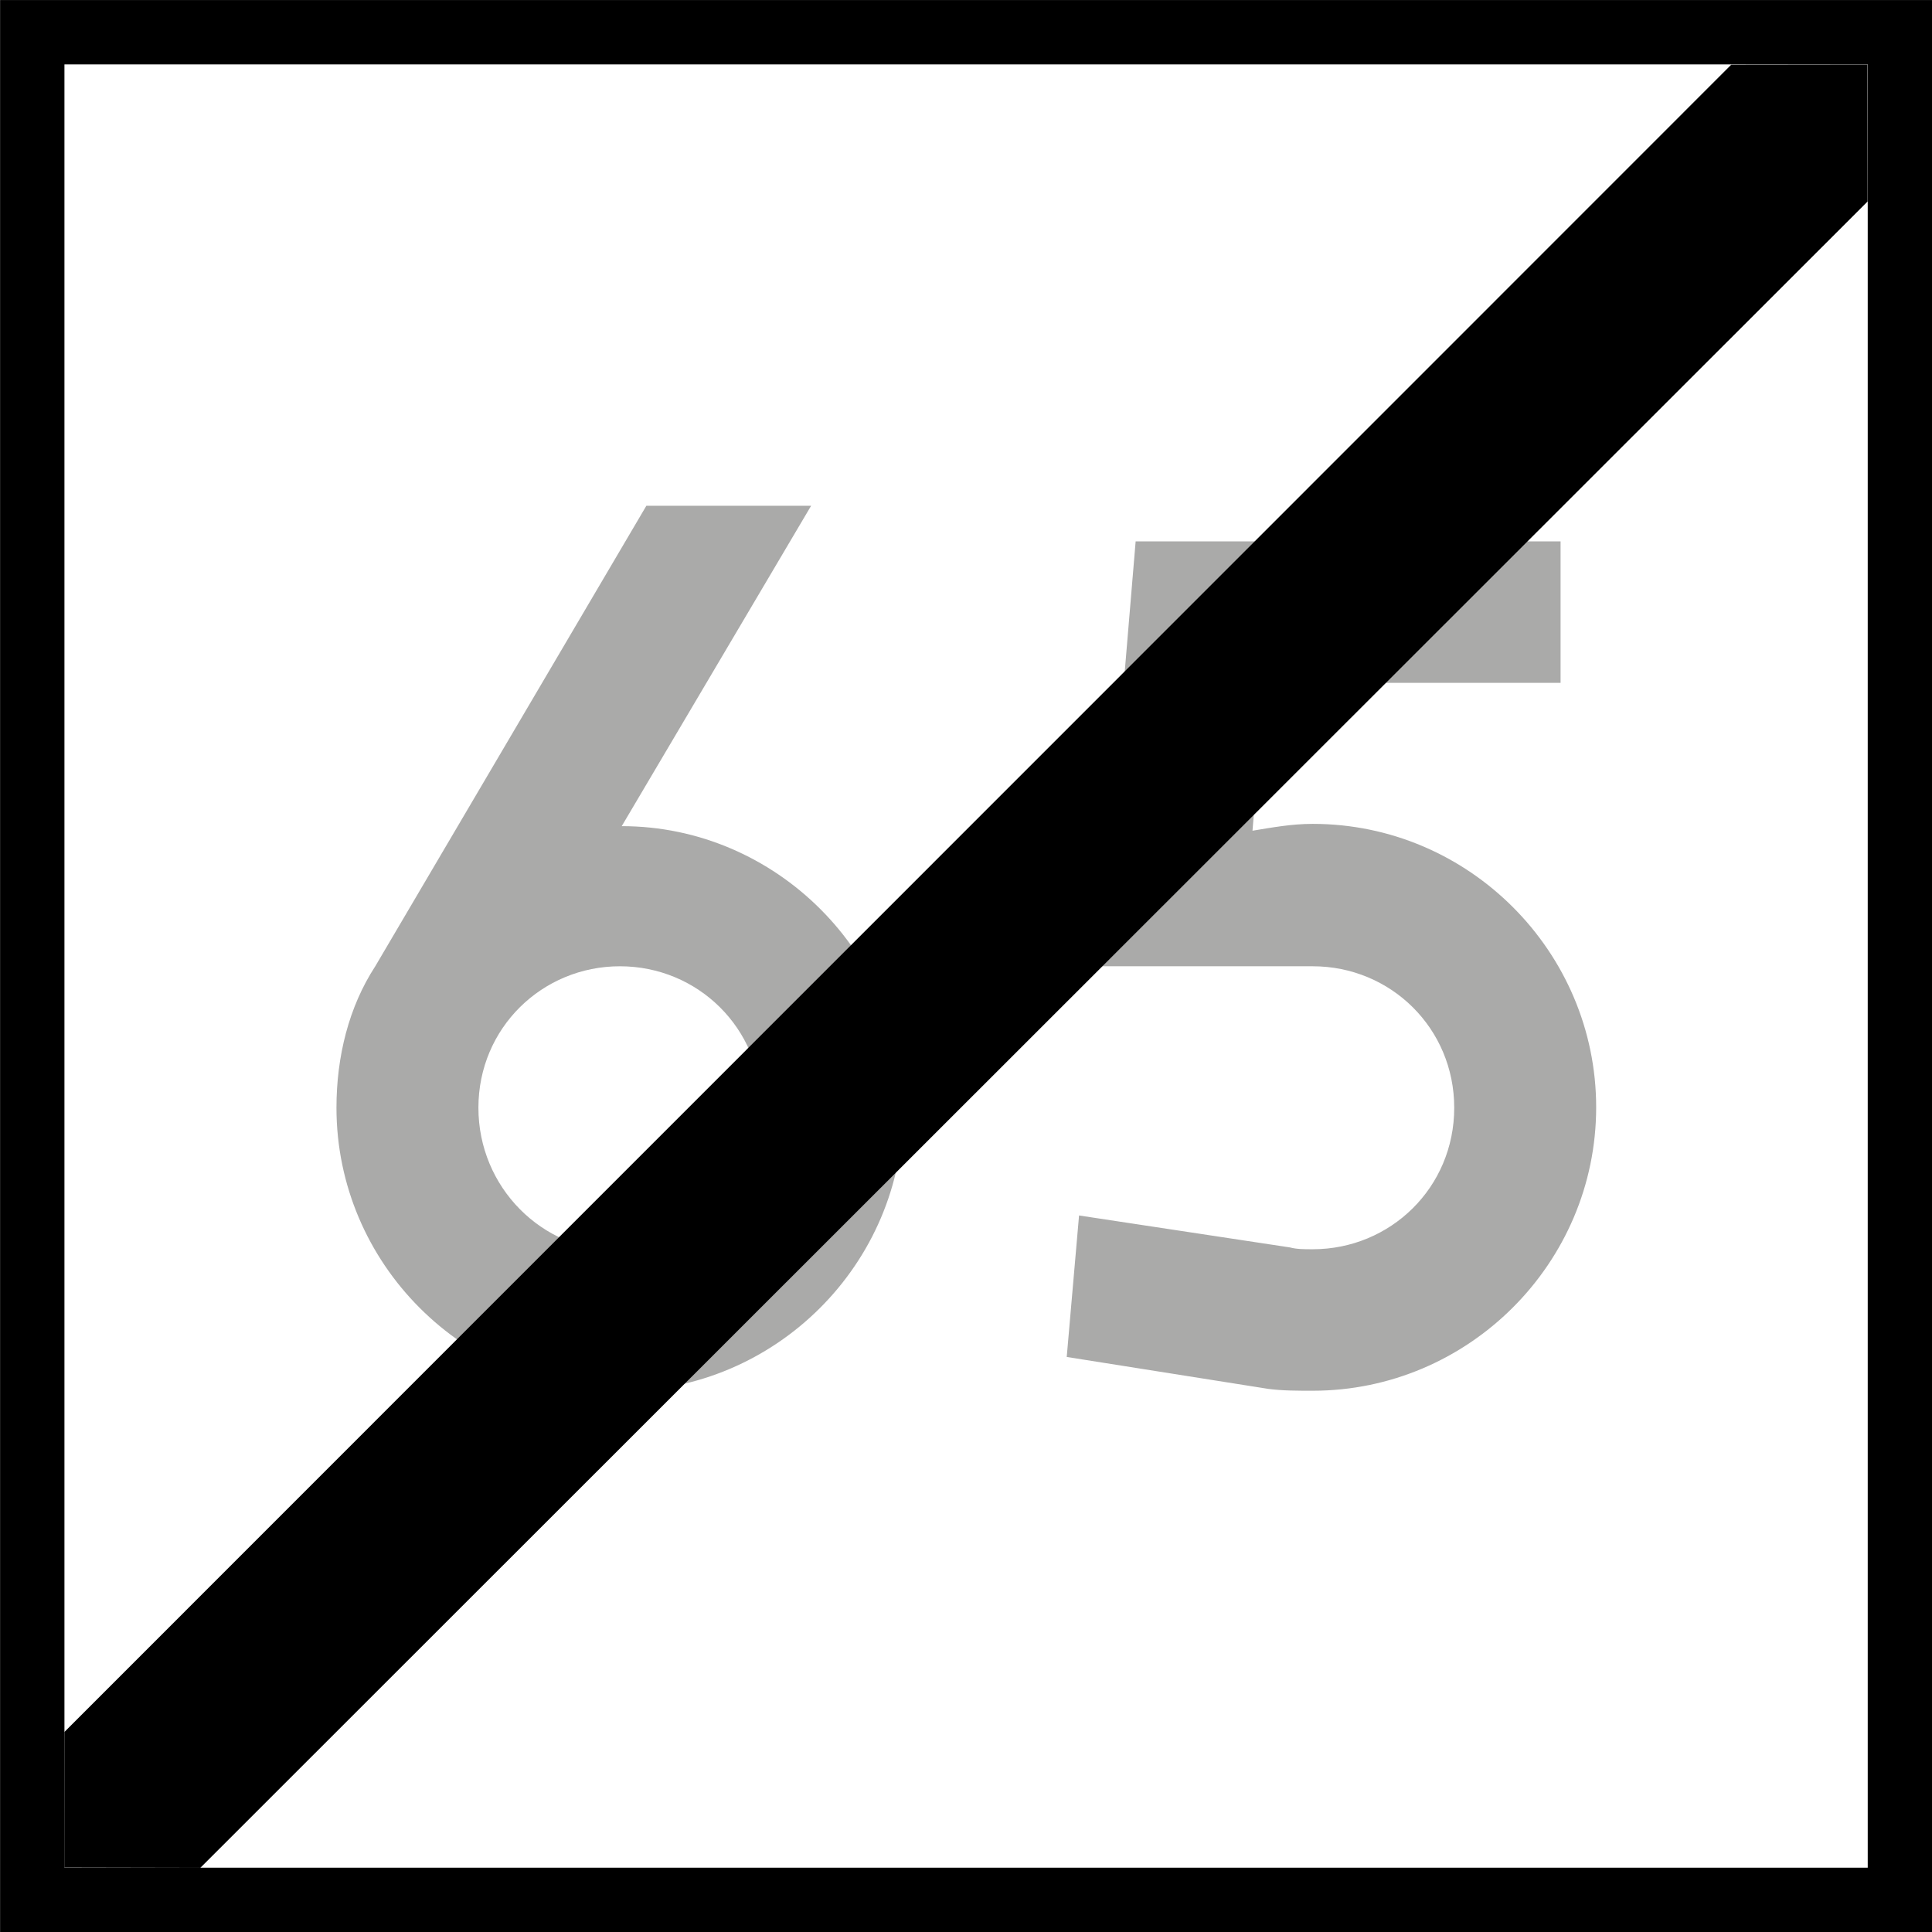
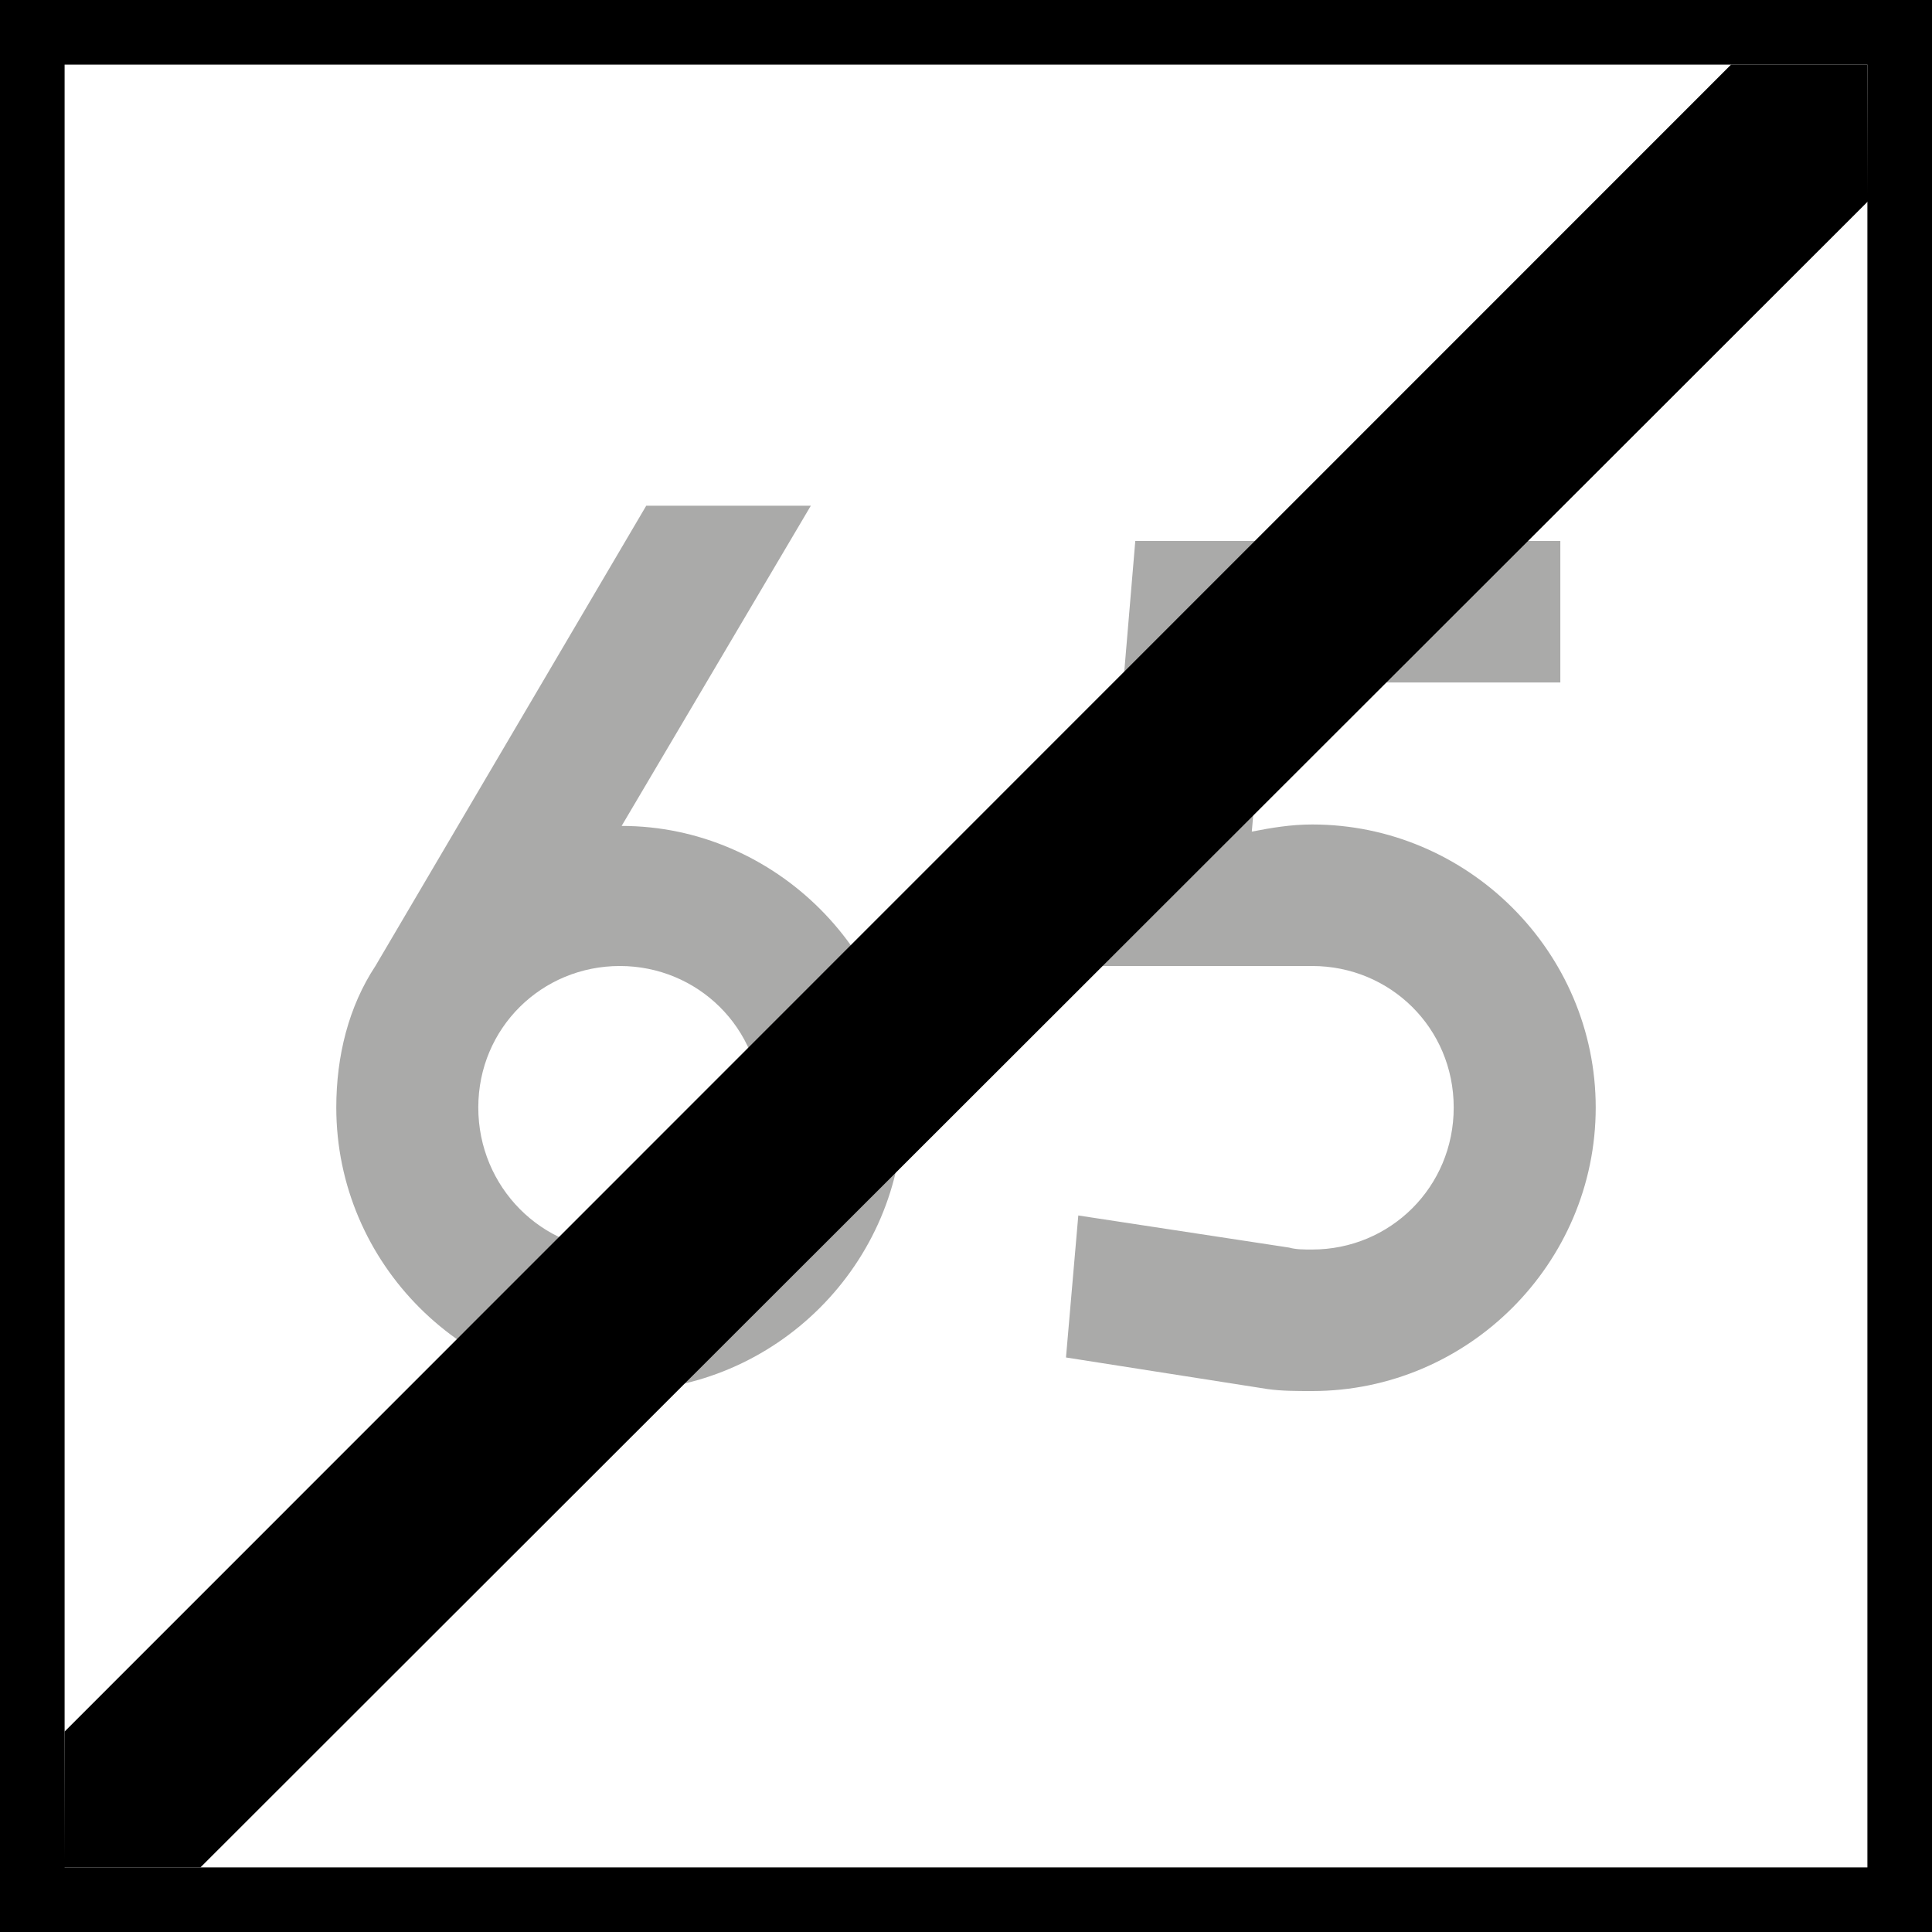
- <svg xmlns="http://www.w3.org/2000/svg" width="16" height="16" viewBox="0 0 4.233 4.233" version="1.1" id="svg1">
-   <defs id="defs1">
-     <rect x="30" y="84" width="120" height="132" id="rect1" />
-     <rect x="30" y="84" width="120" height="132" id="rect1-2" />
-     <rect x="30" y="84" width="120" height="132" id="rect1-1" />
-     <rect x="30" y="84" width="120" height="132" id="rect1-6" />
-     <rect x="30" y="84" width="120" height="132" id="rect1-3" />
-   </defs>
-   <g id="layer1" transform="translate(-151.8708,-144.1979)">
-     <rect style="fill:#000000;fill-opacity:1;stroke-width:0.564;stroke-miterlimit:5" id="rect8" width="4.233" height="4.233" x="151.871" y="144.198" />
-     <rect style="fill:#ffffff;fill-opacity:1;stroke-width:0.659;stroke-miterlimit:5" id="rect9" width="3.951" height="3.951" x="152.012" y="144.339" />
-     <path d="m 153.229,146.315 c 0.171,0 0.31,0.136 0.31,0.31 0,0.175 -0.14,0.314 -0.31,0.314 -0.171,0 -0.31,-0.14 -0.31,-0.314 0,-0.175 0.14,-0.31 0.31,-0.31 z m 0,0.931 c 0.341,0 0.621,-0.279 0.621,-0.621 0,-0.338 -0.279,-0.617 -0.617,-0.617 l 0.415,-0.702 h -0.361 l -0.594,1.009 c -0.058,0.089 -0.085,0.198 -0.085,0.31 0,0.341 0.279,0.621 0.621,0.621 z m 1.413,-1.552 h 0.648 v -0.31 h -0.931 l -0.078,0.931 h 0.466 c 0.171,0 0.31,0.136 0.31,0.31 0,0.175 -0.14,0.31 -0.31,0.31 -0.019,0 -0.035,0 -0.05,-0.004 l -0.462,-0.07 -0.027,0.31 0.442,0.07 c 0.031,0.004 0.062,0.004 0.097,0.004 0.341,0 0.621,-0.279 0.621,-0.621 0,-0.341 -0.279,-0.621 -0.621,-0.621 -0.047,0 -0.089,0.008 -0.132,0.015 z" id="text1" style="-inkscape-font-specification:drogowskaz;stroke-width:0.331;stroke-miterlimit:5;fill:#aaaaa9;fill-opacity:1" aria-label="65" />
-     <g id="path4" transform="translate(-8.202097,33.86667)">
-       <path style="stroke-miterlimit:5" d="m 164.165,110.472 c -3.951,3.951 -3.951,3.951 -3.951,3.951" id="path5" />
-       <path style="stroke-miterlimit:5" d="m 163.866,110.473 -3.652,3.653 -1.7e-4,0.297 0.298,6.3e-4 3.653,-3.651 -2.8e-4,-0.3 z" id="path6" />
-     </g>
-   </g>
+ <svg xmlns="http://www.w3.org/2000/svg" width="16" height="16" viewBox="0 0 16 16">
+   <rect x="-1.6" y="-1.6" width="19.2" height="19.2" fill="rgb(0%, 0%, 0%)" fill-opacity="1" />
+   <path fill-rule="nonzero" fill="rgb(100%, 100%, 100%)" fill-opacity="1" d="M 0.535 0.535 L 15.465 0.535 L 15.465 15.465 L 0.535 15.465 Z M 0.535 0.535 " />
+   <path fill-rule="nonzero" fill="rgb(66.667%, 66.667%, 66.275%)" fill-opacity="1" d="M 5.133 8 C 5.777 8 6.305 8.512 6.305 9.172 C 6.305 9.832 5.777 10.359 5.133 10.359 C 4.488 10.359 3.961 9.832 3.961 9.172 C 3.961 8.512 4.488 8 5.133 8 Z M 5.133 11.52 C 6.422 11.52 7.48 10.465 7.48 9.172 C 7.48 7.898 6.422 6.84 5.148 6.84 L 6.715 4.188 L 5.352 4.188 L 3.109 8 C 2.887 8.336 2.785 8.746 2.785 9.172 C 2.785 10.465 3.844 11.52 5.133 11.52 Z M 10.473 5.652 L 12.922 5.652 L 12.922 4.48 L 9.402 4.48 L 9.105 8 L 10.867 8 C 11.512 8 12.039 8.512 12.039 9.172 C 12.039 9.832 11.512 10.348 10.867 10.348 C 10.793 10.348 10.734 10.348 10.676 10.332 L 8.93 10.066 L 8.828 11.242 L 10.5 11.504 C 10.617 11.52 10.734 11.52 10.867 11.52 C 12.156 11.52 13.215 10.465 13.215 9.172 C 13.215 7.883 12.156 6.828 10.867 6.828 C 10.691 6.828 10.531 6.855 10.367 6.887 Z M 10.473 5.652 " />
+   <path fill-rule="nonzero" fill="rgb(0%, 0%, 0%)" fill-opacity="1" d="M 15.465 0.535 C 0.535 15.465 0.535 15.465 0.535 15.465 " />
+   <path fill-rule="nonzero" fill="rgb(0%, 0%, 0%)" fill-opacity="1" d="M 14.336 0.535 L 0.535 14.34 L 0.531 15.465 L 1.66 15.465 L 15.469 1.668 L 15.465 0.535 Z M 14.336 0.535 " />
</svg>
